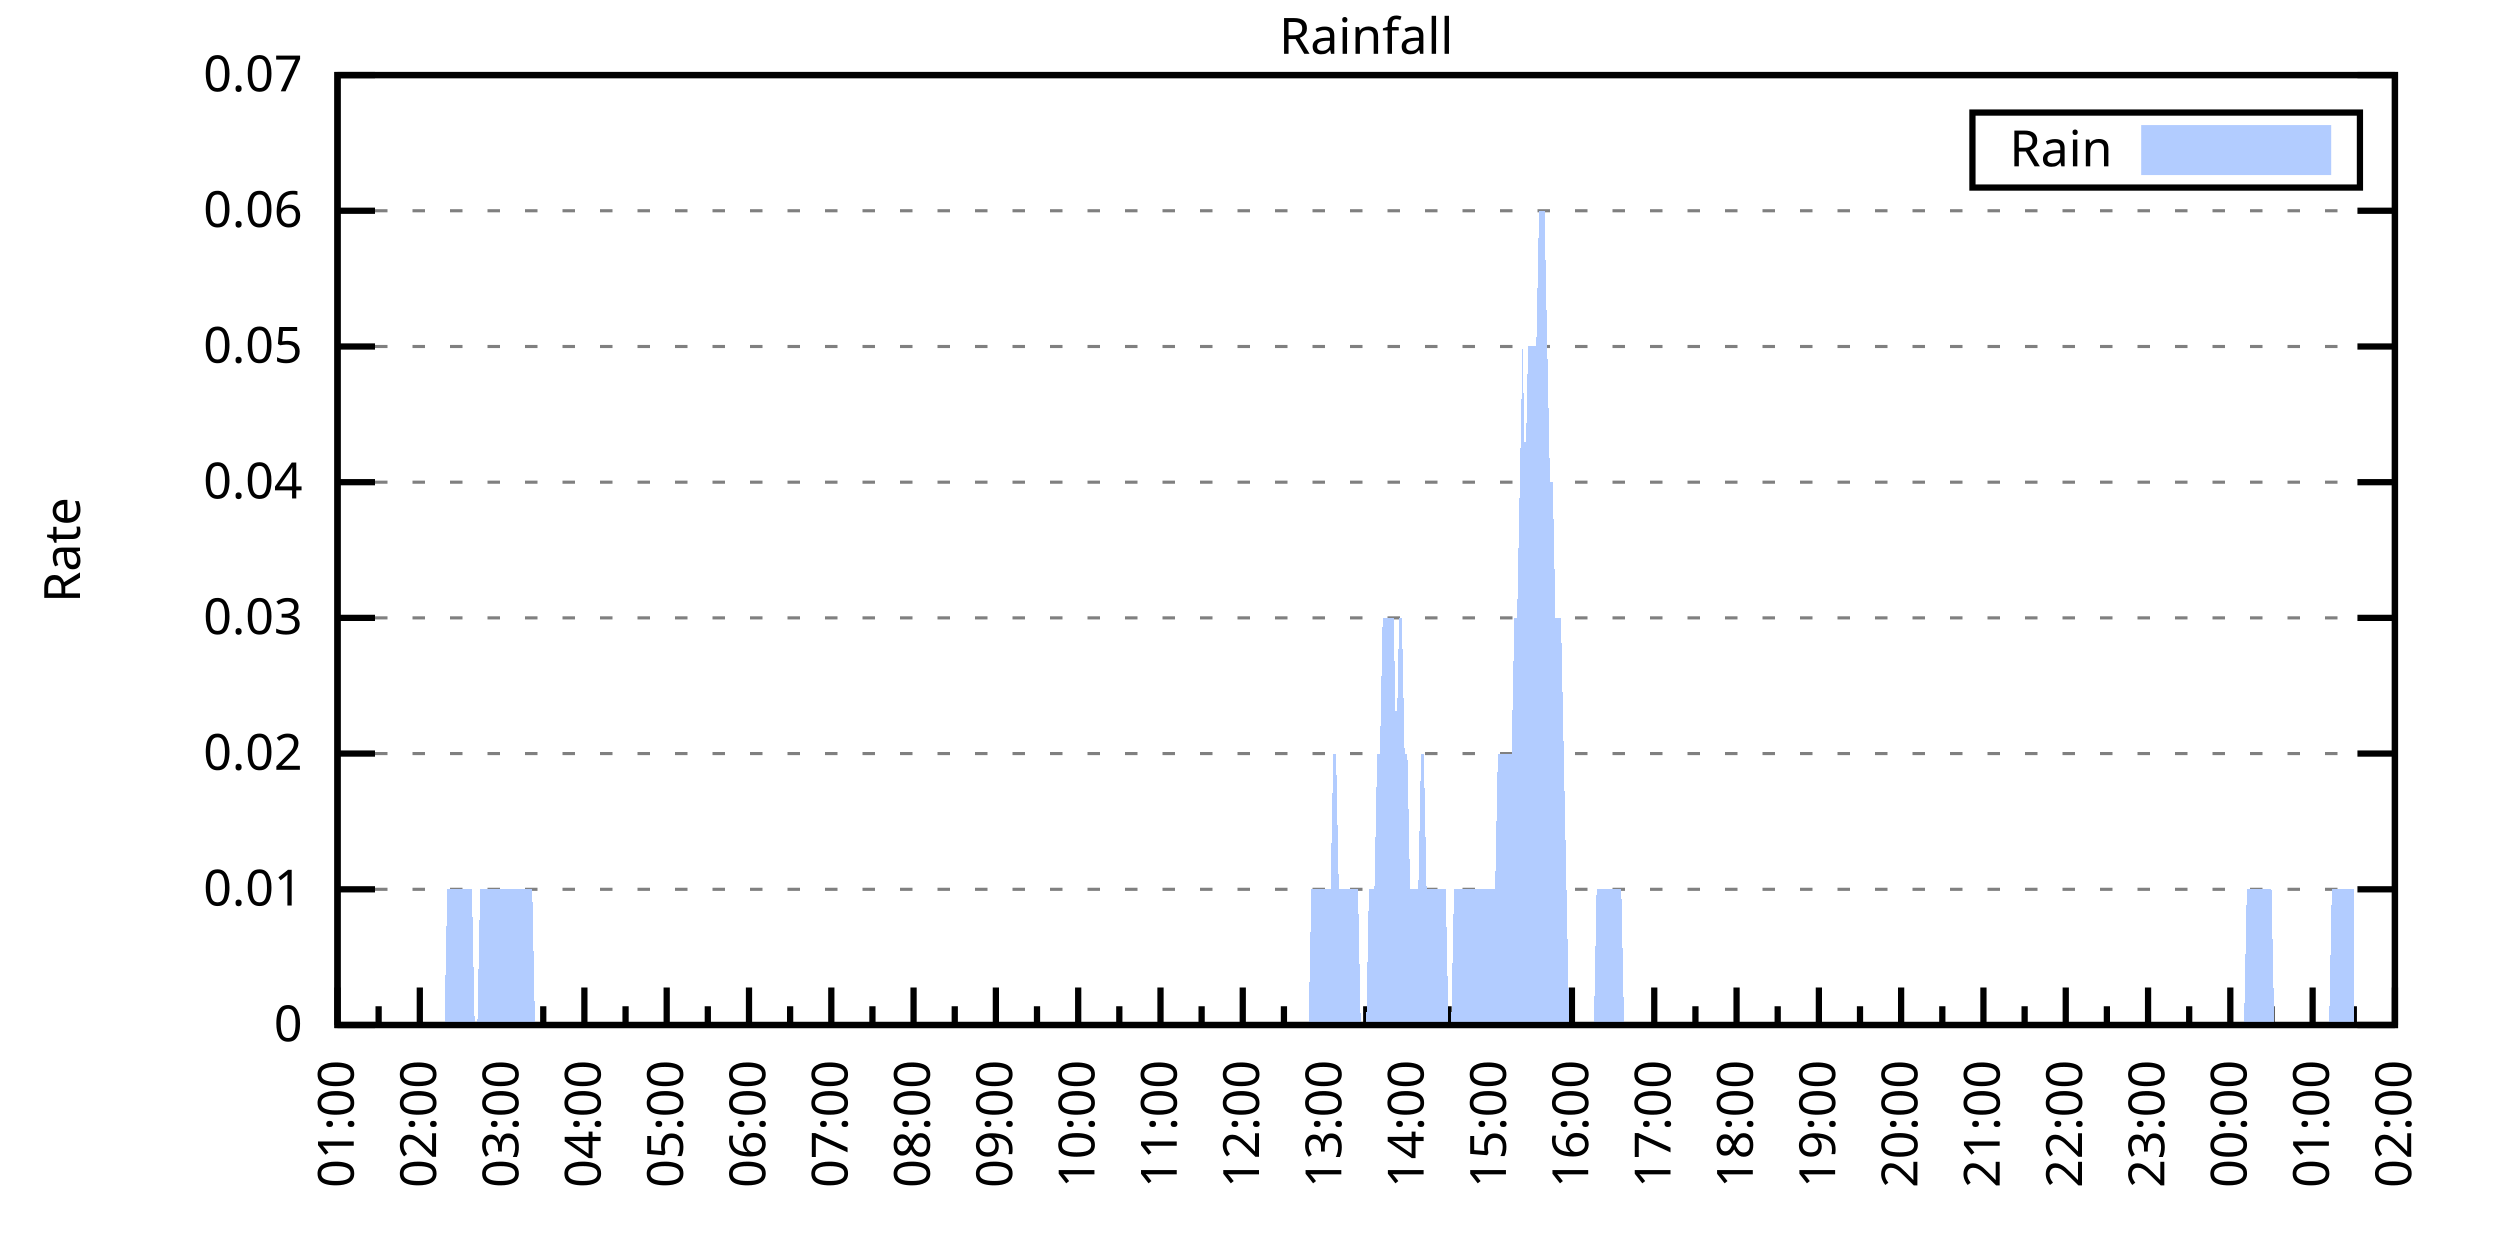
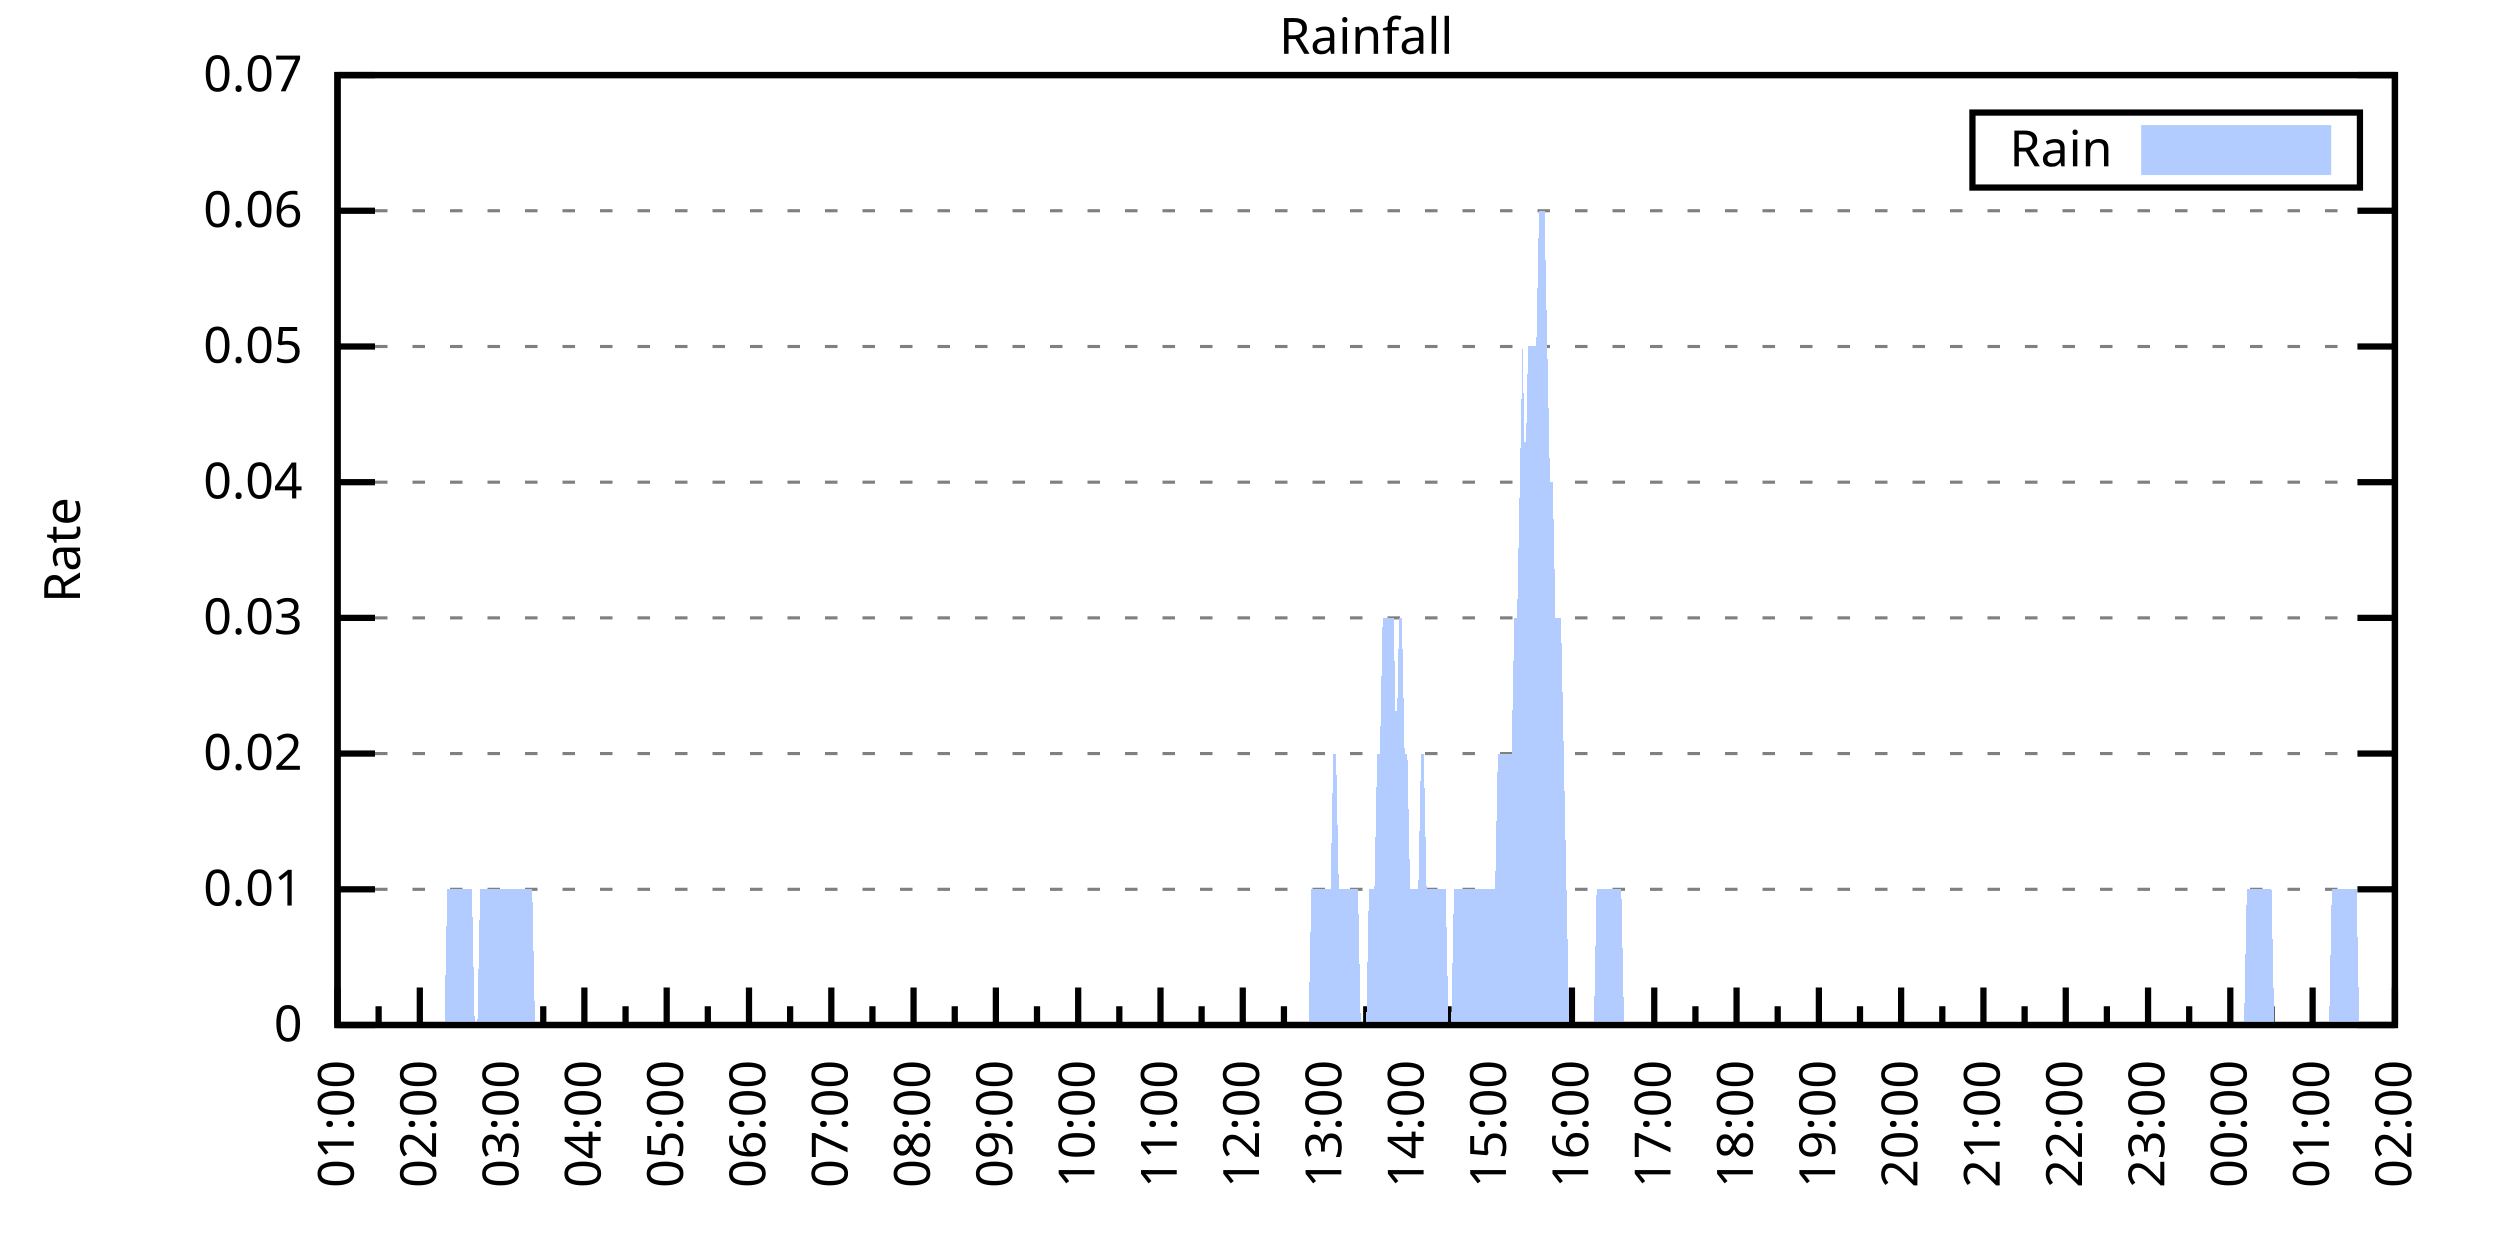
<svg xmlns="http://www.w3.org/2000/svg" xmlns:xlink="http://www.w3.org/1999/xlink" width="400" height="200" viewBox="0 0 400 200">
  <g id="gnuplot_canvas">
    <rect x="0" y="0" width="400" height="200" fill="none" />
    <defs>
      <circle id="gpDot" r="0.5" stroke-width="0.5" stroke="currentColor" />
      <path id="gpPt0" stroke-width="0.333" stroke="currentColor" d="M-1,0 h2 M0,-1 v2" />
      <path id="gpPt1" stroke-width="0.333" stroke="currentColor" d="M-1,-1 L1,1 M1,-1 L-1,1" />
      <path id="gpPt2" stroke-width="0.333" stroke="currentColor" d="M-1,0 L1,0 M0,-1 L0,1 M-1,-1 L1,1 M-1,1 L1,-1" />
      <rect id="gpPt3" stroke-width="0.333" stroke="currentColor" x="-1" y="-1" width="2" height="2" />
      <rect id="gpPt4" stroke-width="0.333" stroke="currentColor" fill="currentColor" x="-1" y="-1" width="2" height="2" />
      <circle id="gpPt5" stroke-width="0.333" stroke="currentColor" cx="0" cy="0" r="1" />
      <use xlink:href="#gpPt5" id="gpPt6" fill="currentColor" stroke="none" />
      <path id="gpPt7" stroke-width="0.333" stroke="currentColor" d="M0,-1.33 L-1.33,0.67 L1.33,0.67 z" />
      <use xlink:href="#gpPt7" id="gpPt8" fill="currentColor" stroke="none" />
      <use xlink:href="#gpPt7" id="gpPt9" stroke="currentColor" transform="rotate(180)" />
      <use xlink:href="#gpPt9" id="gpPt10" fill="currentColor" stroke="none" />
      <use xlink:href="#gpPt3" id="gpPt11" stroke="currentColor" transform="rotate(45)" />
      <use xlink:href="#gpPt11" id="gpPt12" fill="currentColor" stroke="none" />
      <path id="gpPt13" stroke-width="0.333" stroke="currentColor" d="M0,1.330 L1.265,0.411 L0.782,-1.067 L-0.782,-1.076 L-1.265,0.411 z" />
      <use xlink:href="#gpPt13" id="gpPt14" fill="currentColor" stroke="none" />
      <filter id="textbox" filterUnits="objectBoundingBox" x="0" y="0" height="1" width="1">
        <feFlood flood-color="white" flood-opacity="1" result="bgnd" />
        <feComposite in="SourceGraphic" in2="bgnd" operator="atop" />
      </filter>
      <filter id="greybox" filterUnits="objectBoundingBox" x="0" y="0" height="1" width="1">
        <feFlood flood-color="lightgrey" flood-opacity="1" result="grey" />
        <feComposite in="SourceGraphic" in2="grey" operator="atop" />
      </filter>
    </defs>
    <g fill="none" color="white" stroke="currentColor" stroke-width="1.00" stroke-linecap="butt" stroke-linejoin="miter">
</g>
    <g fill="none" color="black" stroke="currentColor" stroke-width="1.00" stroke-linecap="butt" stroke-linejoin="miter">
      <g stroke="none" shape-rendering="crispEdges">
        <polygon fill="rgb(255, 255, 255)" points="54.00,164.00 383.18,164.00 383.18,12.02 54.00,12.02 " />
      </g>
    </g>
    <g fill="none" color="black" stroke="currentColor" stroke-width="1.00" stroke-linecap="butt" stroke-linejoin="miter">
</g>
    <g fill="none" color="black" stroke="black" stroke-width="0.50" stroke-linecap="butt" stroke-linejoin="miter">
</g>
    <g fill="none" color="gray" stroke="currentColor" stroke-width="0.50" stroke-linecap="butt" stroke-linejoin="miter">
      <path stroke="gray" stroke-dasharray="2,4" class="gridline" d="M54.00,164.00 L383.19,164.00  " />
    </g>
    <g fill="none" color="gray" stroke="gray" stroke-width="1.00" stroke-linecap="butt" stroke-linejoin="miter">
</g>
    <g fill="none" color="black" stroke="currentColor" stroke-width="1.00" stroke-linecap="butt" stroke-linejoin="miter">
      <path stroke="black" d="M54.00,164.00 L60.00,164.00 M383.19,164.00 L377.19,164.00  " />
      <g transform="translate(48.40,166.60)" stroke="none" fill="black" font-family="Sans" font-size="8.00" text-anchor="end">
        <text>
          <tspan font-family="Sans"> 0</tspan>
        </text>
      </g>
    </g>
    <g fill="none" color="black" stroke="currentColor" stroke-width="1.00" stroke-linecap="butt" stroke-linejoin="miter">
</g>
    <g fill="none" color="black" stroke="black" stroke-width="0.50" stroke-linecap="butt" stroke-linejoin="miter">
</g>
    <g fill="none" color="gray" stroke="currentColor" stroke-width="0.50" stroke-linecap="butt" stroke-linejoin="miter">
      <path stroke="gray" stroke-dasharray="2,4" class="gridline" d="M54.00,142.29 L383.19,142.29  " />
    </g>
    <g fill="none" color="gray" stroke="gray" stroke-width="1.00" stroke-linecap="butt" stroke-linejoin="miter">
</g>
    <g fill="none" color="black" stroke="currentColor" stroke-width="1.00" stroke-linecap="butt" stroke-linejoin="miter">
      <path stroke="black" d="M54.00,142.29 L60.00,142.29 M383.19,142.29 L377.19,142.29  " />
      <g transform="translate(48.40,144.89)" stroke="none" fill="black" font-family="Sans" font-size="8.00" text-anchor="end">
        <text>
          <tspan font-family="Sans"> 0.01</tspan>
        </text>
      </g>
    </g>
    <g fill="none" color="black" stroke="currentColor" stroke-width="1.00" stroke-linecap="butt" stroke-linejoin="miter">
</g>
    <g fill="none" color="black" stroke="black" stroke-width="0.50" stroke-linecap="butt" stroke-linejoin="miter">
</g>
    <g fill="none" color="gray" stroke="currentColor" stroke-width="0.50" stroke-linecap="butt" stroke-linejoin="miter">
      <path stroke="gray" stroke-dasharray="2,4" class="gridline" d="M54.00,120.57 L383.19,120.57  " />
    </g>
    <g fill="none" color="gray" stroke="gray" stroke-width="1.00" stroke-linecap="butt" stroke-linejoin="miter">
</g>
    <g fill="none" color="black" stroke="currentColor" stroke-width="1.00" stroke-linecap="butt" stroke-linejoin="miter">
      <path stroke="black" d="M54.00,120.57 L60.00,120.57 M383.19,120.57 L377.19,120.57  " />
      <g transform="translate(48.40,123.17)" stroke="none" fill="black" font-family="Sans" font-size="8.00" text-anchor="end">
        <text>
          <tspan font-family="Sans"> 0.02</tspan>
        </text>
      </g>
    </g>
    <g fill="none" color="black" stroke="currentColor" stroke-width="1.00" stroke-linecap="butt" stroke-linejoin="miter">
</g>
    <g fill="none" color="black" stroke="black" stroke-width="0.50" stroke-linecap="butt" stroke-linejoin="miter">
</g>
    <g fill="none" color="gray" stroke="currentColor" stroke-width="0.50" stroke-linecap="butt" stroke-linejoin="miter">
      <path stroke="gray" stroke-dasharray="2,4" class="gridline" d="M54.00,98.86 L383.19,98.86  " />
    </g>
    <g fill="none" color="gray" stroke="gray" stroke-width="1.00" stroke-linecap="butt" stroke-linejoin="miter">
</g>
    <g fill="none" color="black" stroke="currentColor" stroke-width="1.00" stroke-linecap="butt" stroke-linejoin="miter">
      <path stroke="black" d="M54.00,98.86 L60.00,98.86 M383.19,98.86 L377.19,98.86  " />
      <g transform="translate(48.40,101.46)" stroke="none" fill="black" font-family="Sans" font-size="8.00" text-anchor="end">
        <text>
          <tspan font-family="Sans"> 0.03</tspan>
        </text>
      </g>
    </g>
    <g fill="none" color="black" stroke="currentColor" stroke-width="1.00" stroke-linecap="butt" stroke-linejoin="miter">
</g>
    <g fill="none" color="black" stroke="black" stroke-width="0.50" stroke-linecap="butt" stroke-linejoin="miter">
</g>
    <g fill="none" color="gray" stroke="currentColor" stroke-width="0.50" stroke-linecap="butt" stroke-linejoin="miter">
      <path stroke="gray" stroke-dasharray="2,4" class="gridline" d="M54.00,77.15 L383.19,77.15  " />
    </g>
    <g fill="none" color="gray" stroke="gray" stroke-width="1.00" stroke-linecap="butt" stroke-linejoin="miter">
</g>
    <g fill="none" color="black" stroke="currentColor" stroke-width="1.00" stroke-linecap="butt" stroke-linejoin="miter">
      <path stroke="black" d="M54.00,77.15 L60.00,77.15 M383.19,77.15 L377.19,77.15  " />
      <g transform="translate(48.40,79.75)" stroke="none" fill="black" font-family="Sans" font-size="8.00" text-anchor="end">
        <text>
          <tspan font-family="Sans"> 0.04</tspan>
        </text>
      </g>
    </g>
    <g fill="none" color="black" stroke="currentColor" stroke-width="1.00" stroke-linecap="butt" stroke-linejoin="miter">
</g>
    <g fill="none" color="black" stroke="black" stroke-width="0.50" stroke-linecap="butt" stroke-linejoin="miter">
</g>
    <g fill="none" color="gray" stroke="currentColor" stroke-width="0.50" stroke-linecap="butt" stroke-linejoin="miter">
      <path stroke="gray" stroke-dasharray="2,4" class="gridline" d="M54.00,55.44 L383.19,55.44  " />
    </g>
    <g fill="none" color="gray" stroke="gray" stroke-width="1.00" stroke-linecap="butt" stroke-linejoin="miter">
</g>
    <g fill="none" color="black" stroke="currentColor" stroke-width="1.00" stroke-linecap="butt" stroke-linejoin="miter">
      <path stroke="black" d="M54.00,55.44 L60.00,55.44 M383.19,55.44 L377.19,55.44  " />
      <g transform="translate(48.40,58.04)" stroke="none" fill="black" font-family="Sans" font-size="8.00" text-anchor="end">
        <text>
          <tspan font-family="Sans"> 0.05</tspan>
        </text>
      </g>
    </g>
    <g fill="none" color="black" stroke="currentColor" stroke-width="1.00" stroke-linecap="butt" stroke-linejoin="miter">
</g>
    <g fill="none" color="black" stroke="black" stroke-width="0.50" stroke-linecap="butt" stroke-linejoin="miter">
</g>
    <g fill="none" color="gray" stroke="currentColor" stroke-width="0.50" stroke-linecap="butt" stroke-linejoin="miter">
      <path stroke="gray" stroke-dasharray="2,4" class="gridline" d="M54.00,33.72 L383.19,33.72  " />
    </g>
    <g fill="none" color="gray" stroke="gray" stroke-width="1.00" stroke-linecap="butt" stroke-linejoin="miter">
</g>
    <g fill="none" color="black" stroke="currentColor" stroke-width="1.00" stroke-linecap="butt" stroke-linejoin="miter">
      <path stroke="black" d="M54.00,33.72 L60.00,33.72 M383.19,33.72 L377.19,33.72  " />
      <g transform="translate(48.40,36.32)" stroke="none" fill="black" font-family="Sans" font-size="8.00" text-anchor="end">
        <text>
          <tspan font-family="Sans"> 0.06</tspan>
        </text>
      </g>
    </g>
    <g fill="none" color="black" stroke="currentColor" stroke-width="1.00" stroke-linecap="butt" stroke-linejoin="miter">
</g>
    <g fill="none" color="black" stroke="black" stroke-width="0.50" stroke-linecap="butt" stroke-linejoin="miter">
</g>
    <g fill="none" color="gray" stroke="currentColor" stroke-width="0.50" stroke-linecap="butt" stroke-linejoin="miter">
      <path stroke="gray" stroke-dasharray="2,4" class="gridline" d="M54.00,12.01 L383.19,12.01  " />
    </g>
    <g fill="none" color="gray" stroke="gray" stroke-width="1.00" stroke-linecap="butt" stroke-linejoin="miter">
</g>
    <g fill="none" color="black" stroke="currentColor" stroke-width="1.00" stroke-linecap="butt" stroke-linejoin="miter">
      <path stroke="black" d="M54.00,12.01 L60.00,12.01 M383.19,12.01 L377.19,12.01  " />
      <g transform="translate(48.40,14.61)" stroke="none" fill="black" font-family="Sans" font-size="8.00" text-anchor="end">
        <text>
          <tspan font-family="Sans"> 0.07</tspan>
        </text>
      </g>
    </g>
    <g fill="none" color="black" stroke="currentColor" stroke-width="1.00" stroke-linecap="butt" stroke-linejoin="miter">
      <path stroke="black" d="M54.00,164.00 L54.00,158.00  " />
      <g transform="translate(56.60,169.60) rotate(270)" stroke="none" fill="black" font-family="Sans" font-size="8.00" text-anchor="end">
        <text>
          <tspan font-family="Sans">01:00</tspan>
        </text>
      </g>
    </g>
    <g fill="none" color="black" stroke="currentColor" stroke-width="1.00" stroke-linecap="butt" stroke-linejoin="miter">
      <path stroke="black" d="M60.58,164.00 L60.58,161.00 M67.17,164.00 L67.17,158.00  " />
      <g transform="translate(69.77,169.60) rotate(270)" stroke="none" fill="black" font-family="Sans" font-size="8.00" text-anchor="end">
        <text>
          <tspan font-family="Sans">02:00</tspan>
        </text>
      </g>
    </g>
    <g fill="none" color="black" stroke="currentColor" stroke-width="1.00" stroke-linecap="butt" stroke-linejoin="miter">
      <path stroke="black" d="M73.75,164.00 L73.75,161.00 M80.34,164.00 L80.34,158.00  " />
      <g transform="translate(82.94,169.60) rotate(270)" stroke="none" fill="black" font-family="Sans" font-size="8.00" text-anchor="end">
        <text>
          <tspan font-family="Sans">03:00</tspan>
        </text>
      </g>
    </g>
    <g fill="none" color="black" stroke="currentColor" stroke-width="1.00" stroke-linecap="butt" stroke-linejoin="miter">
      <path stroke="black" d="M86.92,164.00 L86.92,161.00 M93.50,164.00 L93.50,158.00  " />
      <g transform="translate(96.10,169.60) rotate(270)" stroke="none" fill="black" font-family="Sans" font-size="8.00" text-anchor="end">
        <text>
          <tspan font-family="Sans">04:00</tspan>
        </text>
      </g>
    </g>
    <g fill="none" color="black" stroke="currentColor" stroke-width="1.00" stroke-linecap="butt" stroke-linejoin="miter">
      <path stroke="black" d="M100.09,164.00 L100.09,161.00 M106.67,164.00 L106.67,158.00  " />
      <g transform="translate(109.27,169.60) rotate(270)" stroke="none" fill="black" font-family="Sans" font-size="8.00" text-anchor="end">
        <text>
          <tspan font-family="Sans">05:00</tspan>
        </text>
      </g>
    </g>
    <g fill="none" color="black" stroke="currentColor" stroke-width="1.00" stroke-linecap="butt" stroke-linejoin="miter">
      <path stroke="black" d="M113.25,164.00 L113.25,161.00 M119.84,164.00 L119.84,158.00  " />
      <g transform="translate(122.44,169.60) rotate(270)" stroke="none" fill="black" font-family="Sans" font-size="8.00" text-anchor="end">
        <text>
          <tspan font-family="Sans">06:00</tspan>
        </text>
      </g>
    </g>
    <g fill="none" color="black" stroke="currentColor" stroke-width="1.00" stroke-linecap="butt" stroke-linejoin="miter">
      <path stroke="black" d="M126.42,164.00 L126.42,161.00 M133.01,164.00 L133.01,158.00  " />
      <g transform="translate(135.61,169.60) rotate(270)" stroke="none" fill="black" font-family="Sans" font-size="8.00" text-anchor="end">
        <text>
          <tspan font-family="Sans">07:00</tspan>
        </text>
      </g>
    </g>
    <g fill="none" color="black" stroke="currentColor" stroke-width="1.00" stroke-linecap="butt" stroke-linejoin="miter">
      <path stroke="black" d="M139.59,164.00 L139.59,161.00 M146.17,164.00 L146.17,158.00  " />
      <g transform="translate(148.77,169.60) rotate(270)" stroke="none" fill="black" font-family="Sans" font-size="8.00" text-anchor="end">
        <text>
          <tspan font-family="Sans">08:00</tspan>
        </text>
      </g>
    </g>
    <g fill="none" color="black" stroke="currentColor" stroke-width="1.00" stroke-linecap="butt" stroke-linejoin="miter">
      <path stroke="black" d="M152.76,164.00 L152.76,161.00 M159.34,164.00 L159.34,158.00  " />
      <g transform="translate(161.94,169.60) rotate(270)" stroke="none" fill="black" font-family="Sans" font-size="8.00" text-anchor="end">
        <text>
          <tspan font-family="Sans">09:00</tspan>
        </text>
      </g>
    </g>
    <g fill="none" color="black" stroke="currentColor" stroke-width="1.00" stroke-linecap="butt" stroke-linejoin="miter">
      <path stroke="black" d="M165.92,164.00 L165.92,161.00 M172.51,164.00 L172.51,158.00  " />
      <g transform="translate(175.11,169.60) rotate(270)" stroke="none" fill="black" font-family="Sans" font-size="8.00" text-anchor="end">
        <text>
          <tspan font-family="Sans">10:00</tspan>
        </text>
      </g>
    </g>
    <g fill="none" color="black" stroke="currentColor" stroke-width="1.00" stroke-linecap="butt" stroke-linejoin="miter">
      <path stroke="black" d="M179.09,164.00 L179.09,161.00 M185.68,164.00 L185.68,158.00  " />
      <g transform="translate(188.28,169.60) rotate(270)" stroke="none" fill="black" font-family="Sans" font-size="8.00" text-anchor="end">
        <text>
          <tspan font-family="Sans">11:00</tspan>
        </text>
      </g>
    </g>
    <g fill="none" color="black" stroke="currentColor" stroke-width="1.00" stroke-linecap="butt" stroke-linejoin="miter">
      <path stroke="black" d="M192.26,164.00 L192.26,161.00 M198.84,164.00 L198.84,158.00  " />
      <g transform="translate(201.44,169.60) rotate(270)" stroke="none" fill="black" font-family="Sans" font-size="8.00" text-anchor="end">
        <text>
          <tspan font-family="Sans">12:00</tspan>
        </text>
      </g>
    </g>
    <g fill="none" color="black" stroke="currentColor" stroke-width="1.00" stroke-linecap="butt" stroke-linejoin="miter">
      <path stroke="black" d="M205.43,164.00 L205.43,161.00 M212.01,164.00 L212.01,158.00  " />
      <g transform="translate(214.61,169.60) rotate(270)" stroke="none" fill="black" font-family="Sans" font-size="8.00" text-anchor="end">
        <text>
          <tspan font-family="Sans">13:00</tspan>
        </text>
      </g>
    </g>
    <g fill="none" color="black" stroke="currentColor" stroke-width="1.00" stroke-linecap="butt" stroke-linejoin="miter">
      <path stroke="black" d="M218.60,164.00 L218.60,161.00 M225.18,164.00 L225.18,158.00  " />
      <g transform="translate(227.78,169.60) rotate(270)" stroke="none" fill="black" font-family="Sans" font-size="8.00" text-anchor="end">
        <text>
          <tspan font-family="Sans">14:00</tspan>
        </text>
      </g>
    </g>
    <g fill="none" color="black" stroke="currentColor" stroke-width="1.00" stroke-linecap="butt" stroke-linejoin="miter">
      <path stroke="black" d="M231.76,164.00 L231.76,161.00 M238.35,164.00 L238.35,158.00  " />
      <g transform="translate(240.95,169.60) rotate(270)" stroke="none" fill="black" font-family="Sans" font-size="8.00" text-anchor="end">
        <text>
          <tspan font-family="Sans">15:00</tspan>
        </text>
      </g>
    </g>
    <g fill="none" color="black" stroke="currentColor" stroke-width="1.00" stroke-linecap="butt" stroke-linejoin="miter">
      <path stroke="black" d="M244.93,164.00 L244.93,161.00 M251.51,164.00 L251.51,158.00  " />
      <g transform="translate(254.11,169.60) rotate(270)" stroke="none" fill="black" font-family="Sans" font-size="8.00" text-anchor="end">
        <text>
          <tspan font-family="Sans">16:00</tspan>
        </text>
      </g>
    </g>
    <g fill="none" color="black" stroke="currentColor" stroke-width="1.00" stroke-linecap="butt" stroke-linejoin="miter">
      <path stroke="black" d="M258.10,164.00 L258.10,161.00 M264.68,164.00 L264.68,158.00  " />
      <g transform="translate(267.28,169.60) rotate(270)" stroke="none" fill="black" font-family="Sans" font-size="8.00" text-anchor="end">
        <text>
          <tspan font-family="Sans">17:00</tspan>
        </text>
      </g>
    </g>
    <g fill="none" color="black" stroke="currentColor" stroke-width="1.00" stroke-linecap="butt" stroke-linejoin="miter">
      <path stroke="black" d="M271.27,164.00 L271.27,161.00 M277.85,164.00 L277.85,158.00  " />
      <g transform="translate(280.45,169.60) rotate(270)" stroke="none" fill="black" font-family="Sans" font-size="8.00" text-anchor="end">
        <text>
          <tspan font-family="Sans">18:00</tspan>
        </text>
      </g>
    </g>
    <g fill="none" color="black" stroke="currentColor" stroke-width="1.00" stroke-linecap="butt" stroke-linejoin="miter">
      <path stroke="black" d="M284.43,164.00 L284.43,161.00 M291.02,164.00 L291.02,158.00  " />
      <g transform="translate(293.62,169.60) rotate(270)" stroke="none" fill="black" font-family="Sans" font-size="8.00" text-anchor="end">
        <text>
          <tspan font-family="Sans">19:00</tspan>
        </text>
      </g>
    </g>
    <g fill="none" color="black" stroke="currentColor" stroke-width="1.00" stroke-linecap="butt" stroke-linejoin="miter">
      <path stroke="black" d="M297.60,164.00 L297.60,161.00 M304.18,164.00 L304.18,158.00  " />
      <g transform="translate(306.78,169.60) rotate(270)" stroke="none" fill="black" font-family="Sans" font-size="8.00" text-anchor="end">
        <text>
          <tspan font-family="Sans">20:00</tspan>
        </text>
      </g>
    </g>
    <g fill="none" color="black" stroke="currentColor" stroke-width="1.00" stroke-linecap="butt" stroke-linejoin="miter">
      <path stroke="black" d="M310.77,164.00 L310.77,161.00 M317.35,164.00 L317.35,158.00  " />
      <g transform="translate(319.95,169.60) rotate(270)" stroke="none" fill="black" font-family="Sans" font-size="8.00" text-anchor="end">
        <text>
          <tspan font-family="Sans">21:00</tspan>
        </text>
      </g>
    </g>
    <g fill="none" color="black" stroke="currentColor" stroke-width="1.00" stroke-linecap="butt" stroke-linejoin="miter">
      <path stroke="black" d="M323.94,164.00 L323.94,161.00 M330.52,164.00 L330.52,158.00  " />
      <g transform="translate(333.12,169.60) rotate(270)" stroke="none" fill="black" font-family="Sans" font-size="8.00" text-anchor="end">
        <text>
          <tspan font-family="Sans">22:00</tspan>
        </text>
      </g>
    </g>
    <g fill="none" color="black" stroke="currentColor" stroke-width="1.00" stroke-linecap="butt" stroke-linejoin="miter">
      <path stroke="black" d="M337.10,164.00 L337.10,161.00 M343.69,164.00 L343.69,158.00  " />
      <g transform="translate(346.29,169.60) rotate(270)" stroke="none" fill="black" font-family="Sans" font-size="8.00" text-anchor="end">
        <text>
          <tspan font-family="Sans">23:00</tspan>
        </text>
      </g>
    </g>
    <g fill="none" color="black" stroke="currentColor" stroke-width="1.00" stroke-linecap="butt" stroke-linejoin="miter">
      <path stroke="black" d="M350.27,164.00 L350.27,161.00 M356.85,164.00 L356.85,158.00  " />
      <g transform="translate(359.45,169.60) rotate(270)" stroke="none" fill="black" font-family="Sans" font-size="8.00" text-anchor="end">
        <text>
          <tspan font-family="Sans">00:00</tspan>
        </text>
      </g>
    </g>
    <g fill="none" color="black" stroke="currentColor" stroke-width="1.00" stroke-linecap="butt" stroke-linejoin="miter">
      <path stroke="black" d="M363.44,164.00 L363.44,161.00 M370.02,164.00 L370.02,158.00  " />
      <g transform="translate(372.62,169.60) rotate(270)" stroke="none" fill="black" font-family="Sans" font-size="8.00" text-anchor="end">
        <text>
          <tspan font-family="Sans">01:00</tspan>
        </text>
      </g>
    </g>
    <g fill="none" color="black" stroke="currentColor" stroke-width="1.00" stroke-linecap="butt" stroke-linejoin="miter">
      <path stroke="black" d="M376.61,164.00 L376.61,161.00 M383.19,164.00 L383.19,158.00  " />
      <g transform="translate(385.79,169.60) rotate(270)" stroke="none" fill="black" font-family="Sans" font-size="8.00" text-anchor="end">
        <text>
          <tspan font-family="Sans">02:00</tspan>
        </text>
      </g>
    </g>
    <g fill="none" color="black" stroke="currentColor" stroke-width="1.00" stroke-linecap="butt" stroke-linejoin="miter">
</g>
    <g fill="none" color="black" stroke="currentColor" stroke-width="1.00" stroke-linecap="butt" stroke-linejoin="miter">
      <path stroke="black" d="M54.00,12.01 L54.00,164.00 L383.19,164.00 L383.19,12.01 L54.00,12.01 Z  " />
    </g>
    <g fill="none" color="black" stroke="currentColor" stroke-width="1.00" stroke-linecap="butt" stroke-linejoin="miter">
      <g transform="translate(12.80,88.01) rotate(270)" stroke="none" fill="black" font-family="Sans" font-size="8.00" text-anchor="middle">
        <text>
          <tspan font-family="Sans">Rate</tspan>
        </text>
      </g>
    </g>
    <g fill="none" color="black" stroke="currentColor" stroke-width="1.00" stroke-linecap="butt" stroke-linejoin="miter">
</g>
    <g fill="none" color="black" stroke="currentColor" stroke-width="1.00" stroke-linecap="butt" stroke-linejoin="miter">
      <path stroke="black" d="M315.59,30.01 L315.59,18.01 L377.59,18.01 L377.59,30.01 L315.59,30.01 Z  " />
    </g>
    <g id="Rainfall_plot_1">
      <g fill="none" color="white" stroke="black" stroke-width="2.00" stroke-linecap="butt" stroke-linejoin="miter">
</g>
      <g fill="none" color="black" stroke="currentColor" stroke-width="2.00" stroke-linecap="butt" stroke-linejoin="miter">
        <g transform="translate(337.99,26.61)" stroke="none" fill="black" font-family="Sans" font-size="8.00" text-anchor="end">
          <text>
            <tspan font-family="Sans">Rain</tspan>
          </text>
        </g>
      </g>
      <g fill="none" color="black" stroke="currentColor" stroke-width="2.00" stroke-linecap="butt" stroke-linejoin="miter">
        <g stroke="none" shape-rendering="crispEdges">
          <polygon fill="rgb(178, 204, 255)" points="343.59,27.01 371.99,27.01 371.99,21.01 343.59,21.01 " />
        </g>
        <path stroke="rgb(178, 204, 255)" d="M343.59,27.01 L371.99,27.01 L371.99,21.01 L343.59,21.01 L343.59,27.01 Z  " />
      </g>
      <g fill="none" color="black" stroke="currentColor" stroke-width="2.00" stroke-linecap="butt" stroke-linejoin="miter">
        <g stroke="none" shape-rendering="crispEdges">
-           <polygon fill="rgb(178, 204, 255)" points="61.02,164.00 61.46,164.00 61.90,164.00 62.34,164.00 62.78,164.00 63.22,164.00 63.66,164.00 64.10,164.00 64.53,164.00 64.97,164.00 65.41,164.00 65.85,164.00 66.29,164.00 66.73,164.00 67.17,164.00 67.61,164.00 68.05,164.00 68.48,164.00 68.92,164.00 69.36,164.00 69.80,164.00 70.24,164.00 70.68,164.00 71.12,164.00 71.56,142.29 72.00,142.29 72.43,142.29 72.87,142.29 73.31,142.29 73.75,142.29 74.19,142.29 74.63,142.29 75.07,142.29 75.51,142.29 75.95,164.00 76.38,164.00 76.82,142.29 77.26,142.29 77.70,142.29 78.14,142.29 78.58,142.29 79.02,142.29 79.46,142.29 79.90,142.29 80.34,142.29 80.77,142.29 81.21,142.29 81.65,142.29 82.09,142.29 82.53,142.29 82.97,142.29 83.41,142.29 83.85,142.29 84.29,142.29 84.72,142.29 85.16,142.29 85.60,164.00 86.04,164.00 86.48,164.00 86.92,164.00 87.36,164.00 87.80,164.00 88.24,164.00 88.67,164.00 89.11,164.00 89.55,164.00 89.99,164.00 90.43,164.00 90.87,164.00 91.31,164.00 91.75,164.00 92.19,164.00 92.62,164.00 93.06,164.00 93.50,164.00 93.94,164.00 94.38,164.00 94.82,164.00 95.26,164.00 95.70,164.00 96.14,164.00 96.58,164.00 97.01,164.00 97.45,164.00 97.89,164.00 98.33,164.00 98.77,164.00 99.21,164.00 99.65,164.00 100.09,164.00 100.53,164.00 100.96,164.00 101.40,164.00 101.84,164.00 102.28,164.00 102.72,164.00 103.16,164.00 103.60,164.00 104.04,164.00 104.48,164.00 104.91,164.00 105.35,164.00 105.79,164.00 106.23,164.00 106.67,164.00 107.11,164.00 107.55,164.00 107.99,164.00 108.43,164.00 108.87,164.00 109.30,164.00 109.74,164.00 110.18,164.00 110.62,164.00 111.06,164.00 111.50,164.00 111.94,164.00 112.38,164.00 112.82,164.00 113.25,164.00 113.69,164.00 114.13,164.00 114.57,164.00 115.01,164.00 115.45,164.00 115.89,164.00 116.33,164.00 116.77,164.00 117.20,164.00 117.64,164.00 118.08,164.00 118.52,164.00 118.96,164.00 119.40,164.00 119.84,164.00 120.28,164.00 120.72,164.00 121.15,164.00 121.59,164.00 122.03,164.00 122.47,164.00 122.91,164.00 123.35,164.00 123.79,164.00 124.23,164.00 124.67,164.00 125.11,164.00 125.54,164.00 125.98,164.00 126.42,164.00 126.86,164.00 127.30,164.00 127.74,164.00 128.18,164.00 128.62,164.00 129.06,164.00 129.49,164.00 129.93,164.00 130.37,164.00 130.81,164.00 131.25,164.00 131.69,164.00 132.13,164.00 132.57,164.00 133.01,164.00 133.44,164.00 133.88,164.00 134.32,164.00 134.76,164.00 135.20,164.00 135.64,164.00 136.08,164.00 136.52,164.00 136.96,164.00 137.39,164.00 137.83,164.00 138.27,164.00 138.71,164.00 139.15,164.00 139.59,164.00 140.03,164.00 140.47,164.00 140.91,164.00 141.35,164.00 141.78,164.00 142.22,164.00 142.66,164.00 143.10,164.00 143.54,164.00 143.98,164.00 144.42,164.00 144.86,164.00 145.30,164.00 145.73,164.00 146.17,164.00 146.61,164.00 147.05,164.00 147.49,164.00 147.93,164.00 148.37,164.00 148.81,164.00 149.25,164.00 149.68,164.00 150.12,164.00 150.56,164.00 151.00,164.00 151.44,164.00 151.88,164.00 152.32,164.00 152.76,164.00 153.20,164.00 153.63,164.00 154.07,164.00 154.51,164.00 154.95,164.00 155.39,164.00 155.83,164.00 156.27,164.00 156.71,164.00 157.15,164.00 157.59,164.00 158.02,164.00 158.46,164.00 158.90,164.00 159.34,164.00 159.78,164.00 160.22,164.00 160.66,164.00 161.10,164.00 161.54,164.00 161.97,164.00 162.41,164.00 162.85,164.00 163.29,164.00 163.73,164.00 164.17,164.00 164.61,164.00 165.05,164.00 165.49,164.00 165.92,164.00 166.36,164.00 166.80,164.00 167.24,164.00 167.68,164.00 168.12,164.00 168.56,164.00 169.00,164.00 169.44,164.00 169.87,164.00 170.31,164.00 170.75,164.00 171.19,164.00 171.63,164.00 172.07,164.00 172.51,164.00 172.95,164.00 173.39,164.00 173.83,164.00 174.26,164.00 174.70,164.00 175.14,164.00 175.58,164.00 176.02,164.00 176.46,164.00 176.90,164.00 177.34,164.00 177.78,164.00 178.21,164.00 178.65,164.00 179.09,164.00 179.53,164.00 179.97,164.00 180.41,164.00 180.85,164.00 181.29,164.00 181.73,164.00 182.16,164.00 182.60,164.00 183.04,164.00 183.48,164.00 183.92,164.00 184.36,164.00 184.80,164.00 185.24,164.00 185.68,164.00 186.11,164.00 186.55,164.00 186.99,164.00 187.43,164.00 187.87,164.00 188.31,164.00 188.75,164.00 189.19,164.00 189.63,164.00 190.07,164.00 190.50,164.00 190.94,164.00 191.38,164.00 191.82,164.00 192.26,164.00 192.70,164.00 193.14,164.00 193.58,164.00 194.02,164.00 194.45,164.00 194.89,164.00 195.33,164.00 195.77,164.00 196.21,164.00 196.65,164.00 197.09,164.00 197.53,164.00 197.97,164.00 198.40,164.00 198.84,164.00 199.28,164.00 199.72,164.00 200.16,164.00 200.60,164.00 201.04,164.00 201.48,164.00 201.92,164.00 202.35,164.00 202.79,164.00 203.23,164.00 203.67,164.00 204.11,164.00 204.55,164.00 204.99,164.00 205.43,164.00 205.87,164.00 206.31,164.00 206.74,164.00 207.18,164.00 207.62,164.00 208.06,164.00 208.50,164.00 208.94,164.00 209.38,164.00 209.82,142.29 210.26,142.29 210.69,142.29 211.13,142.29 211.57,142.29 212.01,142.29 212.45,142.29 212.89,142.29 213.33,120.57 213.77,120.57 214.21,142.29 214.64,142.29 215.08,142.29 215.52,142.29 215.96,142.29 216.40,142.29 216.84,142.29 217.28,142.29 217.72,164.00 218.16,164.00 218.60,164.00 219.03,142.29 219.47,142.29 219.91,142.29 220.35,120.57 220.79,120.57 221.23,98.86 221.67,98.86 222.11,98.86 222.55,98.86 222.98,98.86 223.42,120.57 223.86,98.86 224.30,98.86 224.74,120.57 225.18,120.57 225.62,142.29 226.06,142.29 226.50,142.29 226.93,142.29 227.37,120.57 227.81,120.57 228.25,142.29 228.69,142.29 229.13,142.29 229.57,142.29 230.01,142.29 230.45,142.29 230.88,142.29 231.32,142.29 231.76,164.00 232.20,164.00 232.64,142.29 233.08,142.29 233.52,142.29 233.96,142.29 234.40,142.29 234.84,142.29 235.27,142.29 235.71,142.29 236.15,142.29 236.59,142.29 237.03,142.29 237.47,142.29 237.91,142.29 238.35,142.29 238.79,142.29 239.22,142.29 239.66,120.57 240.10,120.57 240.54,120.57 240.98,120.57 241.42,120.57 241.86,120.57 242.30,98.86 242.74,98.86 243.17,77.15 243.61,55.44 244.05,77.15 244.49,55.44 244.93,55.44 245.37,55.44 245.81,55.44 246.25,33.72 246.69,33.72 247.12,33.72 247.56,55.44 248.00,77.15 248.44,77.15 248.88,98.86 249.32,98.86 249.76,98.86 250.20,120.57 250.64,142.29 251.08,164.00 251.51,164.00 251.95,164.00 252.39,164.00 252.83,164.00 253.27,164.00 253.71,164.00 254.15,164.00 254.59,164.00 255.03,164.00 255.46,142.29 255.90,142.29 256.34,142.29 256.78,142.29 257.22,142.29 257.66,142.29 258.10,142.29 258.54,142.29 258.98,142.29 259.41,142.29 259.85,164.00 260.29,164.00 260.73,164.00 261.17,164.00 261.61,164.00 262.05,164.00 262.49,164.00 262.93,164.00 263.36,164.00 263.80,164.00 264.24,164.00 264.68,164.00 265.12,164.00 265.56,164.00 266.00,164.00 266.44,164.00 266.88,164.00 267.32,164.00 267.75,164.00 268.19,164.00 268.63,164.00 269.07,164.00 269.51,164.00 269.95,164.00 270.39,164.00 270.83,164.00 271.27,164.00 271.70,164.00 272.14,164.00 272.58,164.00 273.02,164.00 273.46,164.00 273.90,164.00 274.34,164.00 274.78,164.00 275.22,164.00 275.65,164.00 276.09,164.00 276.53,164.00 276.97,164.00 277.41,164.00 277.85,164.00 278.29,164.00 278.73,164.00 279.17,164.00 279.60,164.00 280.04,164.00 280.48,164.00 280.92,164.00 281.36,164.00 281.80,164.00 282.24,164.00 282.68,164.00 283.12,164.00 283.56,164.00 283.99,164.00 284.43,164.00 284.87,164.00 285.31,164.00 285.75,164.00 286.19,164.00 286.63,164.00 287.07,164.00 287.51,164.00 287.94,164.00 288.38,164.00 288.82,164.00 289.26,164.00 289.70,164.00 290.14,164.00 290.58,164.00 291.02,164.00 291.46,164.00 291.89,164.00 292.33,164.00 292.77,164.00 293.21,164.00 293.65,164.00 294.09,164.00 294.53,164.00 294.97,164.00 295.41,164.00 295.84,164.00 296.28,164.00 296.72,164.00 297.16,164.00 297.60,164.00 298.04,164.00 298.48,164.00 298.92,164.00 299.36,164.00 299.80,164.00 300.23,164.00 300.67,164.00 301.11,164.00 301.55,164.00 301.99,164.00 302.43,164.00 302.87,164.00 303.31,164.00 303.75,164.00 304.18,164.00 304.62,164.00 305.06,164.00 305.50,164.00 305.94,164.00 306.38,164.00 306.82,164.00 307.26,164.00 307.70,164.00 308.13,164.00 308.57,164.00 309.01,164.00 309.45,164.00 309.89,164.00 310.33,164.00 310.77,164.00 311.21,164.00 311.65,164.00 312.08,164.00 312.52,164.00 312.96,164.00 313.40,164.00 313.84,164.00 314.28,164.00 314.72,164.00 315.16,164.00 315.60,164.00 316.04,164.00 316.47,164.00 316.91,164.00 317.35,164.00 317.79,164.00 318.23,164.00 318.67,164.00 319.11,164.00 319.55,164.00 319.99,164.00 320.42,164.00 320.86,164.00 321.30,164.00 321.74,164.00 322.18,164.00 322.62,164.00 323.06,164.00 323.50,164.00 323.94,164.00 324.37,164.00 324.81,164.00 325.25,164.00 325.69,164.00 326.13,164.00 326.57,164.00 327.01,164.00 327.45,164.00 327.89,164.00 328.33,164.00 328.76,164.00 329.20,164.00 329.64,164.00 330.08,164.00 330.52,164.00 330.96,164.00 331.40,164.00 331.84,164.00 332.28,164.00 332.71,164.00 333.15,164.00 333.59,164.00 334.03,164.00 334.47,164.00 334.91,164.00 335.35,164.00 335.79,164.00 336.23,164.00 336.66,164.00 337.10,164.00 337.54,164.00 337.98,164.00 338.42,164.00 338.86,164.00 339.30,164.00 339.74,164.00 340.18,164.00 340.61,164.00 341.05,164.00 341.49,164.00 341.93,164.00 342.37,164.00 342.81,164.00 343.25,164.00 343.69,164.00 344.13,164.00 344.57,164.00 345.00,164.00 345.44,164.00 345.88,164.00 346.32,164.00 346.76,164.00 347.20,164.00 347.64,164.00 348.08,164.00 348.52,164.00 348.95,164.00 349.39,164.00 349.83,164.00 350.27,164.00 350.71,164.00 351.15,164.00 351.59,164.00 352.03,164.00 352.47,164.00 352.90,164.00 353.34,164.00 353.78,164.00 354.22,164.00 354.66,164.00 355.10,164.00 355.54,164.00 355.98,164.00 356.42,164.00 356.85,164.00 357.29,164.00 357.73,164.00 358.17,164.00 358.61,164.00 359.05,164.00 359.49,142.29 359.93,142.29 360.37,142.29 360.81,142.29 361.24,142.29 361.68,142.29 362.12,142.29 362.56,142.29 363.00,142.29 363.44,142.29 363.88,164.00 364.32,164.00 364.76,164.00 365.19,164.00 365.63,164.00 366.07,164.00 366.51,164.00 366.95,164.00 367.39,164.00 367.83,164.00 368.27,164.00 368.71,164.00 369.14,164.00 369.58,164.00 370.02,164.00 370.46,164.00 370.90,164.00 371.34,164.00 371.78,164.00 372.22,164.00 372.66,164.00 373.09,142.29 373.53,142.29 373.97,142.29 374.41,142.29 374.85,142.29 375.29,142.29 375.73,142.29 376.17,142.29 376.61,142.29 376.61,164.00 61.02,164.00 " />
+           <polygon fill="rgb(178, 204, 255)" points="64.10,164.00 64.53,164.00 64.97,164.00 65.41,164.00 65.85,164.00 66.29,164.00 66.73,164.00 67.17,164.00 67.61,164.00 68.05,164.00 68.48,164.00 68.92,164.00 69.36,164.00 69.80,164.00 70.24,164.00 70.68,164.00 71.12,164.00 71.56,142.29 72.00,142.29 72.43,142.29 72.87,142.29 73.31,142.29 73.75,142.29 74.19,142.29 74.63,142.29 75.07,142.29 75.51,142.29 75.95,164.00 76.38,164.00 76.82,142.29 77.26,142.29 77.70,142.29 78.14,142.29 78.58,142.29 79.02,142.29 79.46,142.29 79.90,142.29 80.34,142.29 80.77,142.29 81.21,142.29 81.65,142.29 82.09,142.29 82.53,142.29 82.97,142.29 83.41,142.29 83.85,142.29 84.29,142.29 84.72,142.29 85.16,142.29 85.60,164.00 86.04,164.00 86.48,164.00 86.92,164.00 87.36,164.00 87.80,164.00 88.24,164.00 88.67,164.00 89.11,164.00 89.55,164.00 89.99,164.00 90.43,164.00 90.87,164.00 91.31,164.00 91.75,164.00 92.19,164.00 92.62,164.00 93.06,164.00 93.50,164.00 93.94,164.00 94.38,164.00 94.82,164.00 95.26,164.00 95.70,164.00 96.14,164.00 96.58,164.00 97.01,164.00 97.45,164.00 97.89,164.00 98.33,164.00 98.77,164.00 99.21,164.00 99.65,164.00 100.09,164.00 100.53,164.00 100.96,164.00 101.40,164.00 101.84,164.00 102.28,164.00 102.72,164.00 103.16,164.00 103.60,164.00 104.04,164.00 104.48,164.00 104.91,164.00 105.35,164.00 105.79,164.00 106.23,164.00 106.67,164.00 107.11,164.00 107.55,164.00 107.99,164.00 108.43,164.00 108.87,164.00 109.30,164.00 109.74,164.00 110.18,164.00 110.62,164.00 111.06,164.00 111.50,164.00 111.94,164.00 112.38,164.00 112.82,164.00 113.25,164.00 113.69,164.00 114.13,164.00 114.57,164.00 115.01,164.00 115.45,164.00 115.89,164.00 116.33,164.00 116.77,164.00 117.20,164.00 117.64,164.00 118.08,164.00 118.52,164.00 118.96,164.00 119.40,164.00 119.84,164.00 120.28,164.00 120.72,164.00 121.15,164.00 121.59,164.00 122.03,164.00 122.47,164.00 122.91,164.00 123.35,164.00 123.79,164.00 124.23,164.00 124.67,164.00 125.11,164.00 125.54,164.00 125.98,164.00 126.42,164.00 126.86,164.00 127.30,164.00 127.74,164.00 128.18,164.00 128.62,164.00 129.06,164.00 129.49,164.00 129.93,164.00 130.37,164.00 130.81,164.00 131.25,164.00 131.69,164.00 132.13,164.00 132.57,164.00 133.01,164.00 133.44,164.00 133.88,164.00 134.32,164.00 134.76,164.00 135.20,164.00 135.64,164.00 136.08,164.00 136.52,164.00 136.96,164.00 137.39,164.00 137.83,164.00 138.27,164.00 138.71,164.00 139.15,164.00 139.59,164.00 140.03,164.00 140.47,164.00 140.91,164.00 141.35,164.00 141.78,164.00 142.22,164.00 142.66,164.00 143.10,164.00 143.54,164.00 143.98,164.00 144.42,164.00 144.86,164.00 145.30,164.00 145.73,164.00 146.17,164.00 146.61,164.00 147.05,164.00 147.49,164.00 147.93,164.00 148.37,164.00 148.81,164.00 149.25,164.00 149.68,164.00 150.12,164.00 150.56,164.00 151.00,164.00 151.44,164.00 151.88,164.00 152.32,164.00 152.76,164.00 153.20,164.00 153.63,164.00 154.07,164.00 154.51,164.00 154.95,164.00 155.39,164.00 155.83,164.00 156.27,164.00 156.71,164.00 157.15,164.00 157.59,164.00 158.02,164.00 158.46,164.00 158.90,164.00 159.34,164.00 159.78,164.00 160.22,164.00 160.66,164.00 161.10,164.00 161.54,164.00 161.97,164.00 162.41,164.00 162.85,164.00 163.29,164.00 163.73,164.00 164.17,164.00 164.61,164.00 165.05,164.00 165.49,164.00 165.92,164.00 166.36,164.00 166.80,164.00 167.24,164.00 167.68,164.00 168.12,164.00 168.56,164.00 169.00,164.00 169.44,164.00 169.87,164.00 170.31,164.00 170.75,164.00 171.19,164.00 171.63,164.00 172.07,164.00 172.51,164.00 172.95,164.00 173.39,164.00 173.83,164.00 174.26,164.00 174.70,164.00 175.14,164.00 175.58,164.00 176.02,164.00 176.46,164.00 176.90,164.00 177.34,164.00 177.78,164.00 178.21,164.00 178.65,164.00 179.09,164.00 179.53,164.00 179.97,164.00 180.41,164.00 180.85,164.00 181.29,164.00 181.73,164.00 182.16,164.00 182.60,164.00 183.04,164.00 183.48,164.00 183.92,164.00 184.36,164.00 184.80,164.00 185.24,164.00 185.68,164.00 186.11,164.00 186.55,164.00 186.99,164.00 187.43,164.00 187.87,164.00 188.31,164.00 188.75,164.00 189.19,164.00 189.63,164.00 190.07,164.00 190.50,164.00 190.94,164.00 191.38,164.00 191.82,164.00 192.26,164.00 192.70,164.00 193.14,164.00 193.58,164.00 194.02,164.00 194.45,164.00 194.89,164.00 195.33,164.00 195.77,164.00 196.21,164.00 196.65,164.00 197.09,164.00 197.53,164.00 197.97,164.00 198.40,164.00 198.84,164.00 199.28,164.00 199.72,164.00 200.16,164.00 200.60,164.00 201.04,164.00 201.48,164.00 201.92,164.00 202.35,164.00 202.79,164.00 203.23,164.00 203.67,164.00 204.11,164.00 204.55,164.00 204.99,164.00 205.43,164.00 205.87,164.00 206.31,164.00 206.74,164.00 207.18,164.00 207.62,164.00 208.06,164.00 208.50,164.00 208.94,164.00 209.38,164.00 209.82,142.29 210.26,142.29 210.69,142.29 211.13,142.29 211.57,142.29 212.01,142.29 212.45,142.29 212.89,142.29 213.33,120.57 213.77,120.57 214.21,142.29 214.64,142.29 215.08,142.29 215.52,142.29 215.96,142.29 216.40,142.29 216.84,142.29 217.28,142.29 217.72,164.00 218.16,164.00 218.60,164.00 219.03,142.29 219.47,142.29 219.91,142.29 220.35,120.57 220.79,120.57 221.23,98.86 221.67,98.86 222.11,98.86 222.55,98.86 222.98,98.86 223.42,120.57 223.86,98.86 224.30,98.86 224.74,120.57 225.18,120.57 225.62,142.29 226.06,142.29 226.50,142.29 226.93,142.29 227.37,120.57 227.81,120.57 228.25,142.29 228.69,142.29 229.13,142.29 229.57,142.29 230.01,142.29 230.45,142.29 230.88,142.29 231.32,142.29 231.76,164.00 232.20,164.00 232.64,142.29 233.08,142.29 233.52,142.29 233.96,142.29 234.40,142.29 234.84,142.29 235.27,142.29 235.71,142.29 236.15,142.29 236.59,142.29 237.03,142.29 237.47,142.29 237.91,142.29 238.35,142.29 238.79,142.29 239.22,142.29 239.66,120.57 240.10,120.57 240.54,120.57 240.98,120.57 241.42,120.57 241.86,120.57 242.30,98.86 242.74,98.86 243.17,77.15 243.61,55.44 244.05,77.15 244.49,55.44 244.93,55.44 245.37,55.44 245.81,55.44 246.25,33.72 246.69,33.72 247.12,33.72 247.56,55.44 248.00,77.15 248.44,77.15 248.88,98.86 249.32,98.86 249.76,98.86 250.20,120.57 250.64,142.29 251.08,164.00 251.51,164.00 251.95,164.00 252.39,164.00 252.83,164.00 253.27,164.00 253.71,164.00 254.15,164.00 254.59,164.00 255.03,164.00 255.46,142.29 255.90,142.29 256.34,142.29 256.78,142.29 257.22,142.29 257.66,142.29 258.10,142.29 258.54,142.29 258.98,142.29 259.41,142.29 259.85,164.00 260.29,164.00 260.73,164.00 261.17,164.00 261.61,164.00 262.05,164.00 262.49,164.00 262.93,164.00 263.36,164.00 263.80,164.00 264.24,164.00 264.68,164.00 265.12,164.00 265.56,164.00 266.00,164.00 266.44,164.00 266.88,164.00 267.32,164.00 267.75,164.00 268.19,164.00 268.63,164.00 269.07,164.00 269.51,164.00 269.95,164.00 270.39,164.00 270.83,164.00 271.27,164.00 271.70,164.00 272.14,164.00 272.58,164.00 273.02,164.00 273.46,164.00 273.90,164.00 274.34,164.00 274.78,164.00 275.22,164.00 275.65,164.00 276.09,164.00 276.53,164.00 276.97,164.00 277.41,164.00 277.85,164.00 278.29,164.00 278.73,164.00 279.17,164.00 279.60,164.00 280.04,164.00 280.48,164.00 280.92,164.00 281.36,164.00 281.80,164.00 282.24,164.00 282.68,164.00 283.12,164.00 283.56,164.00 283.99,164.00 284.43,164.00 284.87,164.00 285.31,164.00 285.75,164.00 286.19,164.00 286.63,164.00 287.07,164.00 287.51,164.00 287.94,164.00 288.38,164.00 288.82,164.00 289.26,164.00 289.70,164.00 290.14,164.00 290.58,164.00 291.02,164.00 291.46,164.00 291.89,164.00 292.33,164.00 292.77,164.00 293.21,164.00 293.65,164.00 294.09,164.00 294.53,164.00 294.97,164.00 295.41,164.00 295.84,164.00 296.28,164.00 296.72,164.00 297.16,164.00 297.60,164.00 298.04,164.00 298.48,164.00 298.92,164.00 299.36,164.00 299.80,164.00 300.23,164.00 300.67,164.00 301.11,164.00 301.55,164.00 301.99,164.00 302.43,164.00 302.87,164.00 303.31,164.00 303.75,164.00 304.18,164.00 304.62,164.00 305.06,164.00 305.50,164.00 305.94,164.00 306.38,164.00 306.82,164.00 307.26,164.00 307.70,164.00 308.13,164.00 308.57,164.00 309.01,164.00 309.45,164.00 309.89,164.00 310.33,164.00 310.77,164.00 311.21,164.00 311.65,164.00 312.08,164.00 312.52,164.00 312.96,164.00 313.40,164.00 313.84,164.00 314.28,164.00 314.72,164.00 315.16,164.00 315.60,164.00 316.04,164.00 316.47,164.00 316.91,164.00 317.35,164.00 317.79,164.00 318.23,164.00 318.67,164.00 319.11,164.00 319.55,164.00 319.99,164.00 320.42,164.00 320.86,164.00 321.30,164.00 321.74,164.00 322.18,164.00 322.62,164.00 323.06,164.00 323.50,164.00 323.94,164.00 324.37,164.00 324.81,164.00 325.25,164.00 325.69,164.00 326.13,164.00 326.57,164.00 327.01,164.00 327.45,164.00 327.89,164.00 328.33,164.00 328.76,164.00 329.20,164.00 329.64,164.00 330.08,164.00 330.52,164.00 330.96,164.00 331.40,164.00 331.84,164.00 332.28,164.00 332.71,164.00 333.15,164.00 333.59,164.00 334.03,164.00 334.47,164.00 334.91,164.00 335.35,164.00 335.79,164.00 336.23,164.00 336.66,164.00 337.10,164.00 337.54,164.00 337.98,164.00 338.42,164.00 338.86,164.00 339.30,164.00 339.74,164.00 340.18,164.00 340.61,164.00 341.05,164.00 341.49,164.00 341.93,164.00 342.37,164.00 342.81,164.00 343.25,164.00 343.69,164.00 344.13,164.00 344.57,164.00 345.00,164.00 345.44,164.00 345.88,164.00 346.32,164.00 346.76,164.00 347.20,164.00 347.64,164.00 348.08,164.00 348.52,164.00 348.95,164.00 349.39,164.00 349.83,164.00 350.27,164.00 350.71,164.00 351.15,164.00 351.59,164.00 352.03,164.00 352.47,164.00 352.90,164.00 353.34,164.00 353.78,164.00 354.22,164.00 354.66,164.00 355.10,164.00 355.54,164.00 355.98,164.00 356.42,164.00 356.85,164.00 357.29,164.00 357.73,164.00 358.17,164.00 358.61,164.00 359.05,164.00 359.49,142.29 359.93,142.29 360.37,142.29 360.81,142.29 361.24,142.29 361.68,142.29 362.12,142.29 362.56,142.29 363.00,142.29 363.44,142.29 363.88,164.00 364.32,164.00 364.76,164.00 365.19,164.00 365.63,164.00 366.07,164.00 366.51,164.00 366.95,164.00 367.39,164.00 367.83,164.00 368.27,164.00 368.71,164.00 369.14,164.00 369.58,164.00 370.02,164.00 370.46,164.00 370.90,164.00 371.34,164.00 371.78,164.00 372.22,164.00 372.66,164.00 373.09,142.29 373.53,142.29 373.97,142.29 374.41,142.29 374.85,142.29 375.29,142.29 375.73,142.29 376.17,142.29 376.61,142.29 377.05,142.29 377.48,164.00 377.92,164.00 378.36,164.00 378.80,164.00 379.24,164.00 379.68,164.00 379.68,164.00 64.10,164.00 " />
        </g>
      </g>
    </g>
    <g fill="none" color="black" stroke="currentColor" stroke-width="2.00" stroke-linecap="butt" stroke-linejoin="miter">
</g>
    <g fill="none" color="black" stroke="black" stroke-width="1.00" stroke-linecap="butt" stroke-linejoin="miter">
</g>
    <g fill="none" color="black" stroke="currentColor" stroke-width="1.00" stroke-linecap="butt" stroke-linejoin="miter">
      <path stroke="black" d="M54.00,12.01 L54.00,164.00 L383.19,164.00 L383.19,12.01 L54.00,12.01 Z  " />
    </g>
    <g fill="none" color="black" stroke="currentColor" stroke-width="1.00" stroke-linecap="butt" stroke-linejoin="miter">
      <g transform="translate(218.59,8.61)" stroke="none" fill="black" font-family="Sans" font-size="8.00" text-anchor="middle">
        <text>
          <tspan font-family="Sans">Rainfall</tspan>
        </text>
      </g>
    </g>
    <g fill="none" color="black" stroke="currentColor" stroke-width="1.00" stroke-linecap="butt" stroke-linejoin="miter">
</g>
  </g>
</svg>
